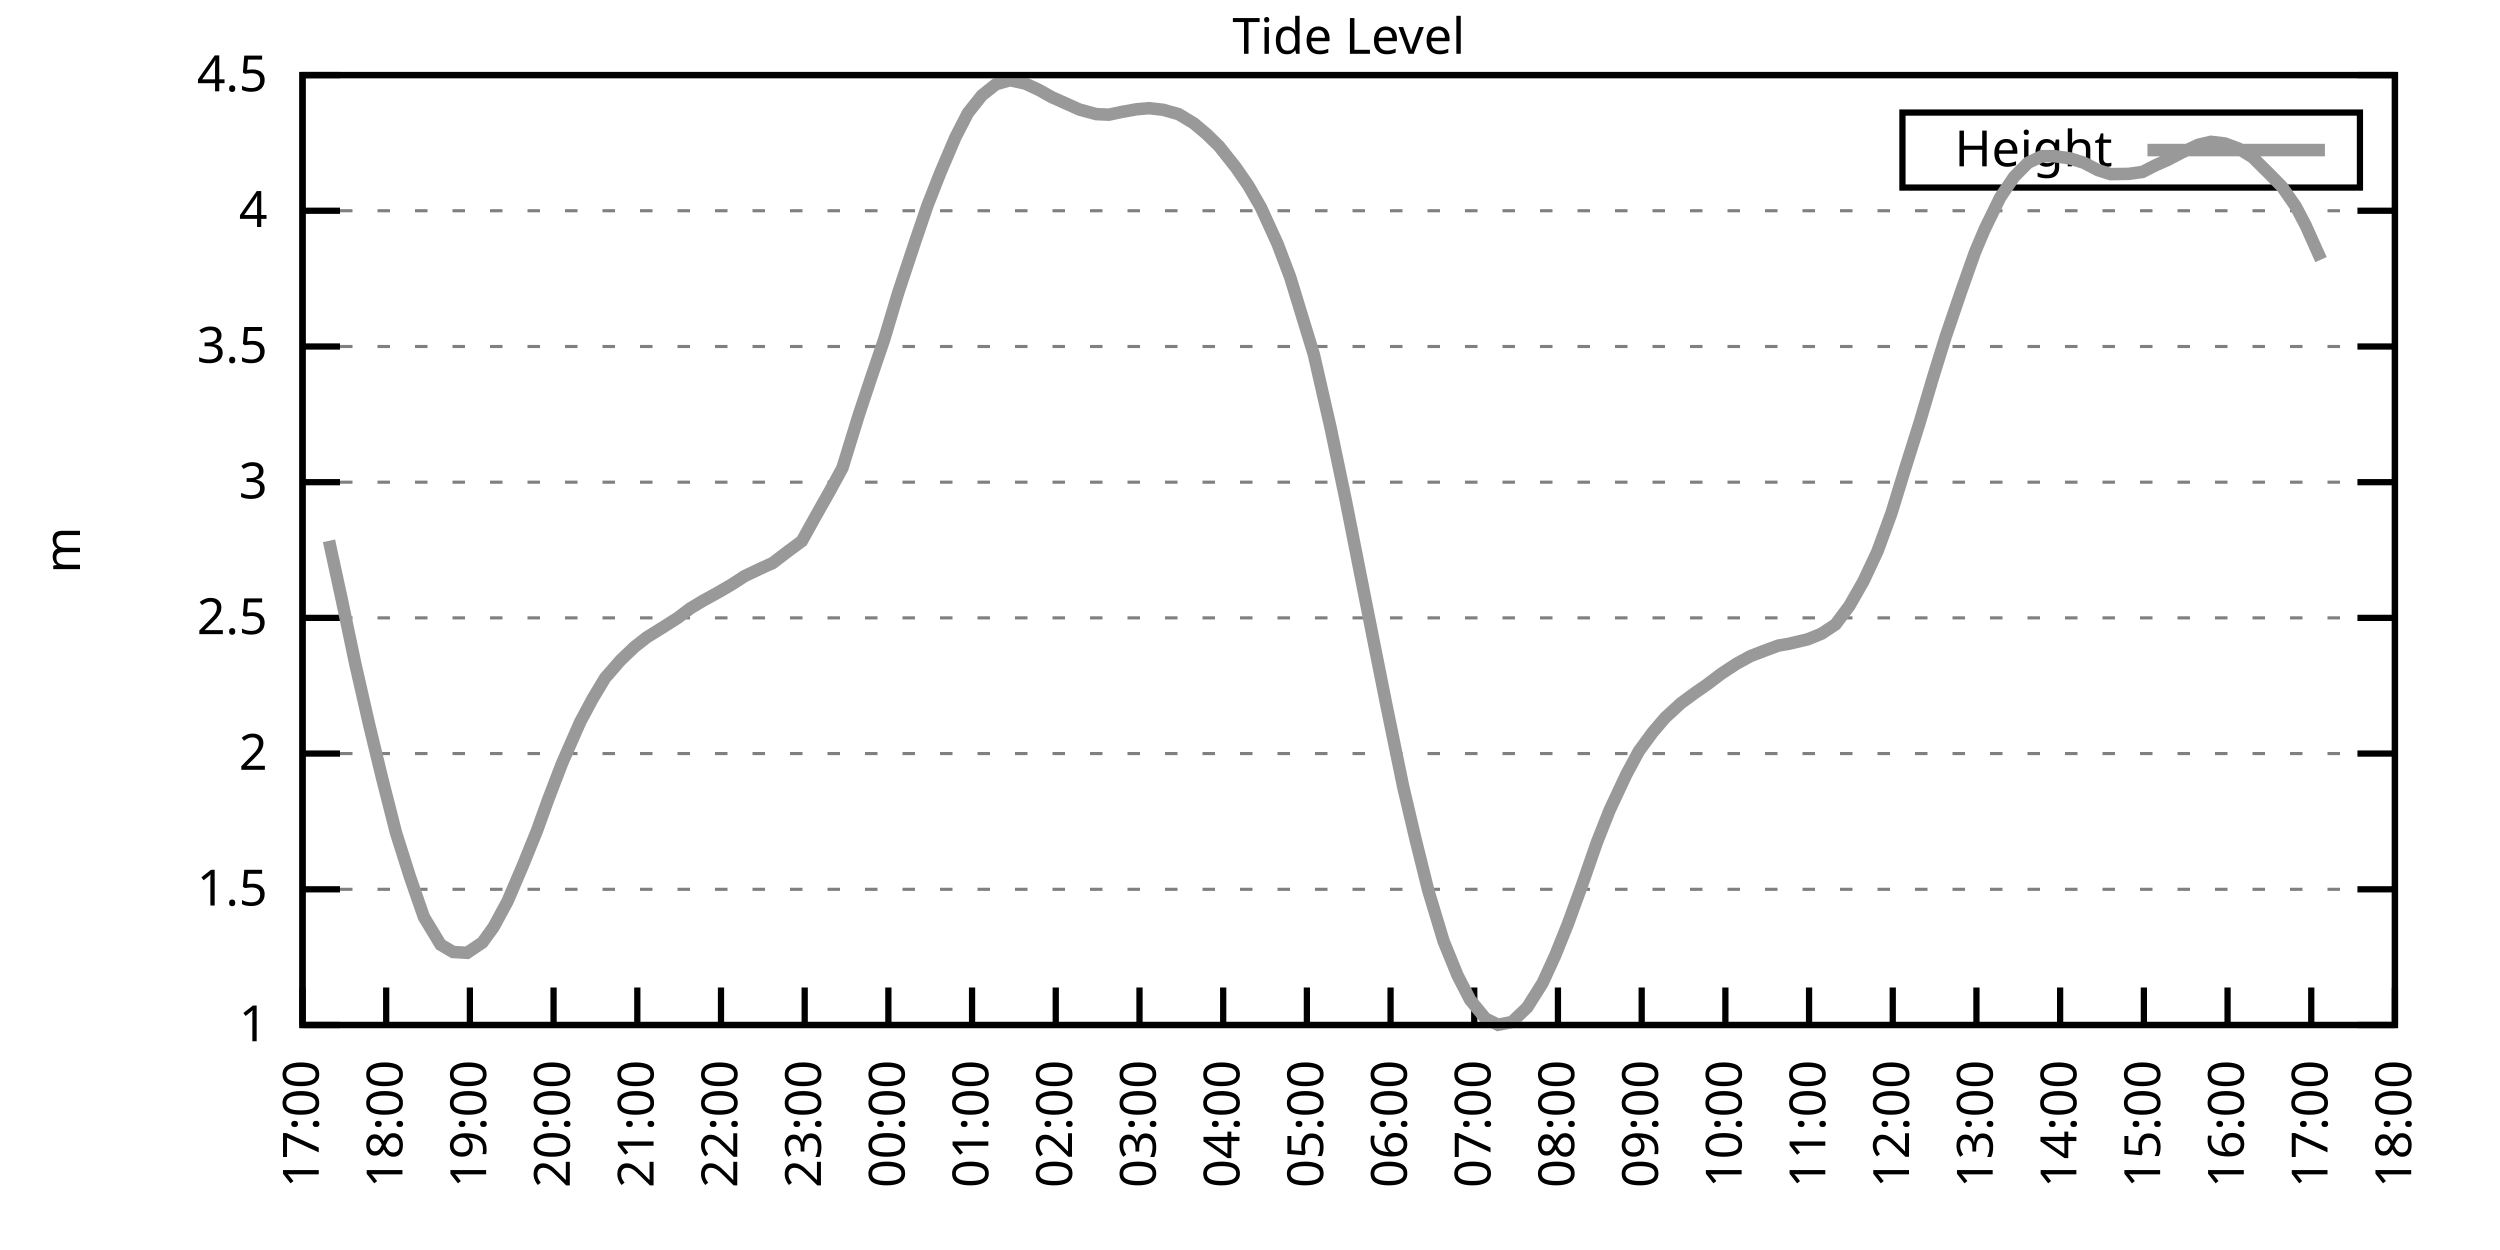
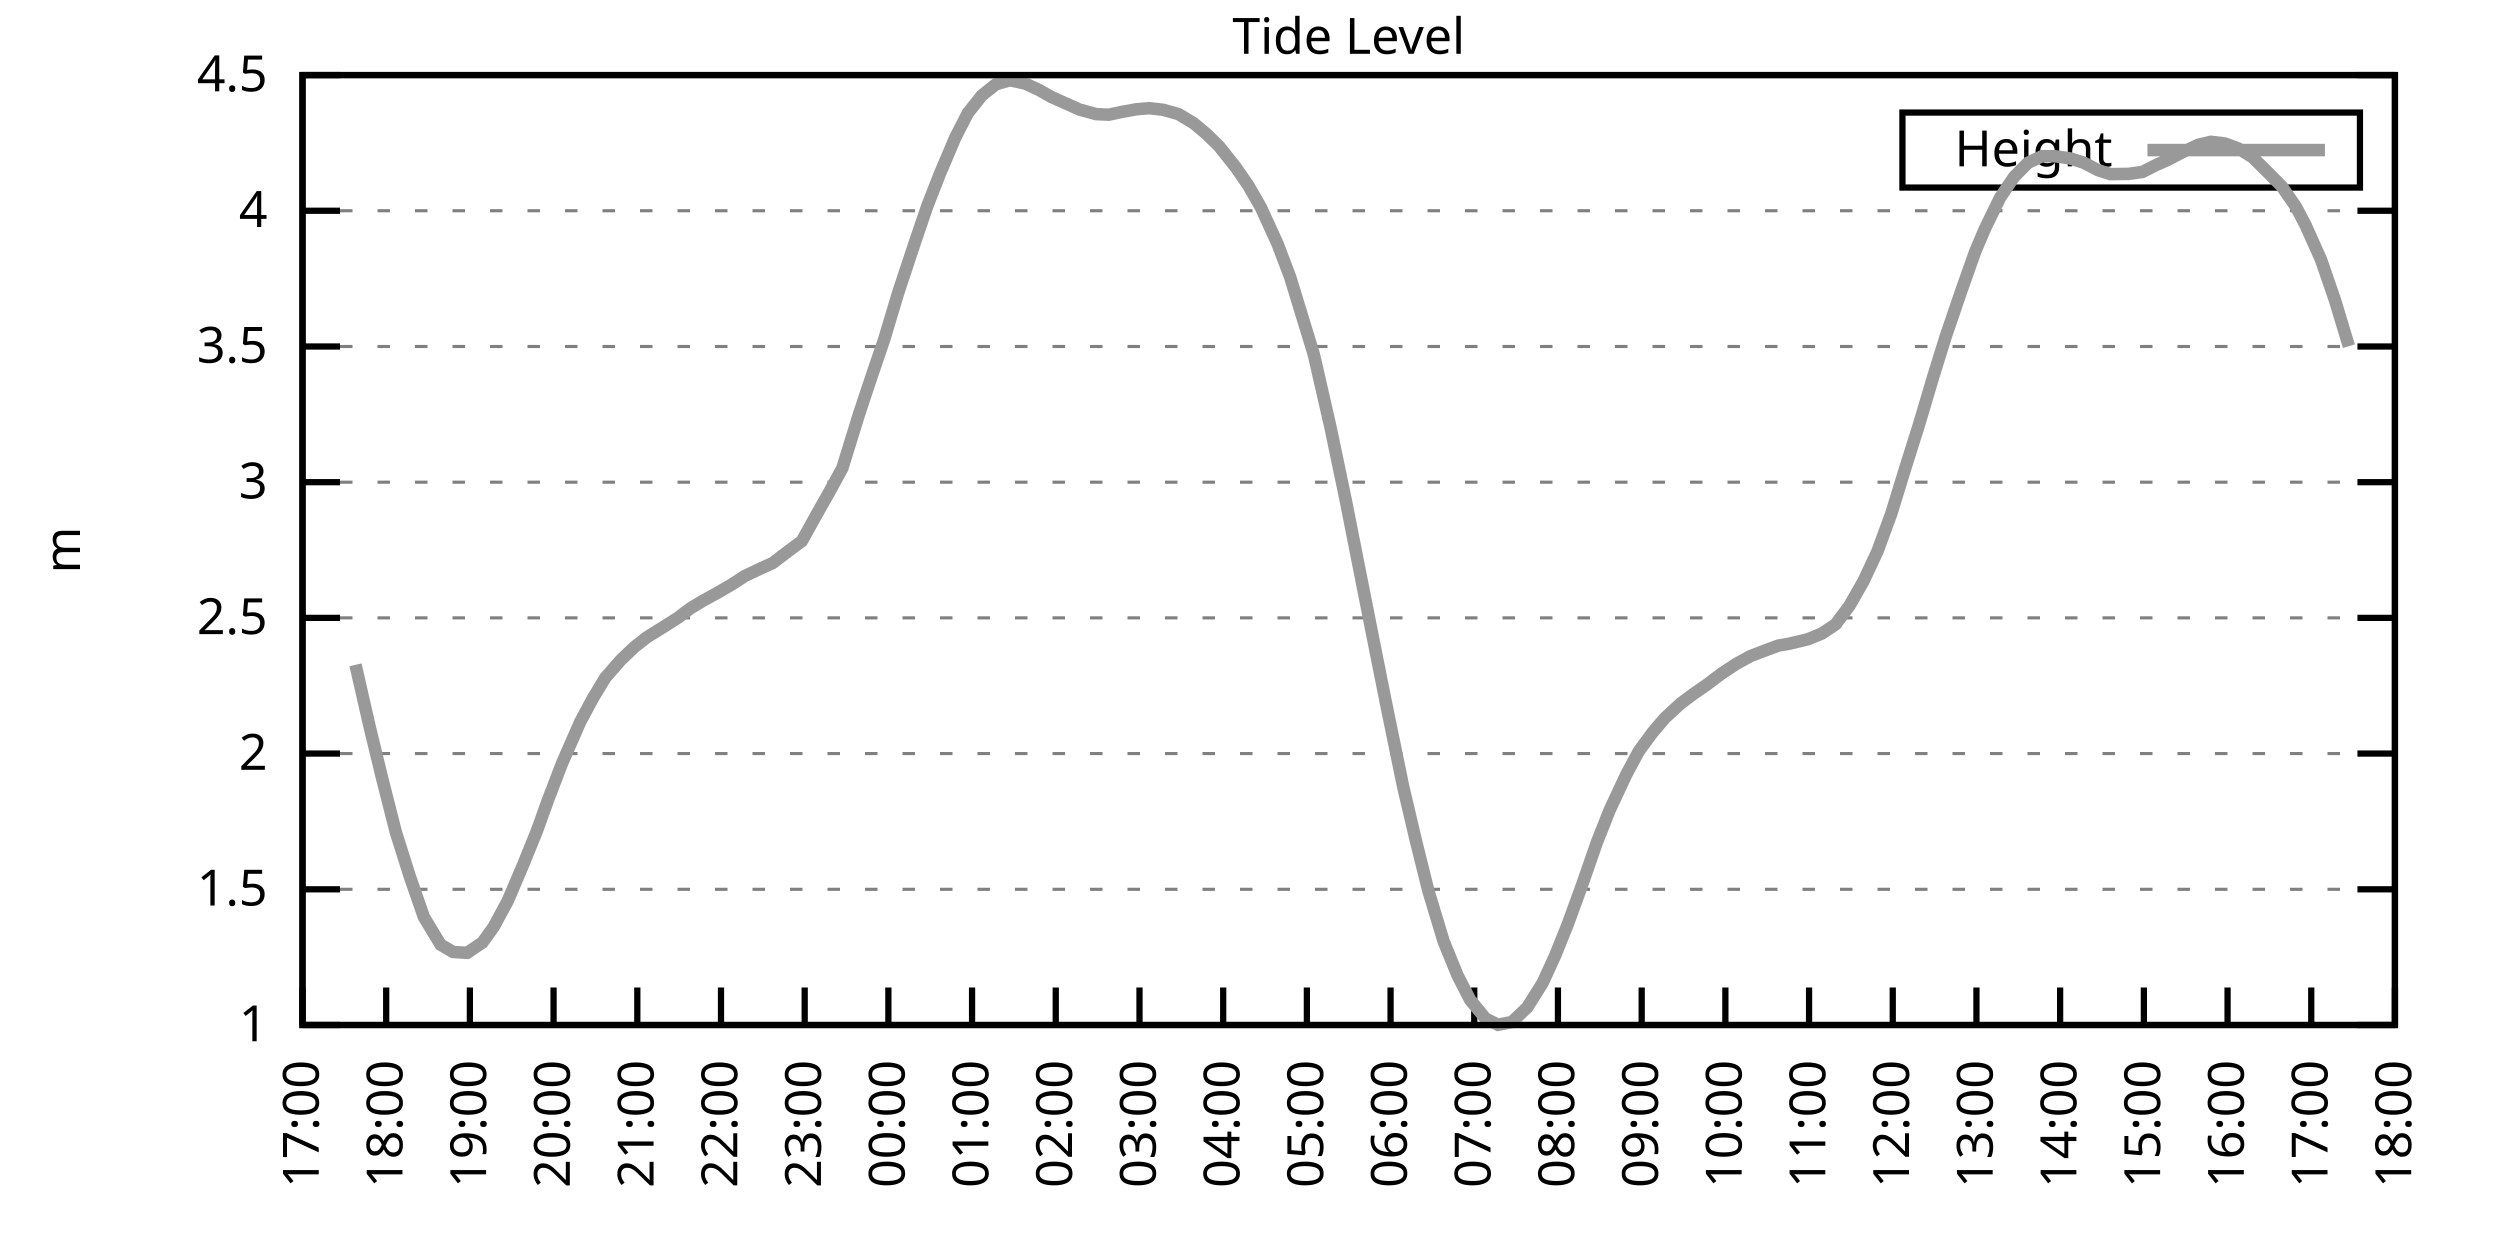
<svg xmlns="http://www.w3.org/2000/svg" xmlns:xlink="http://www.w3.org/1999/xlink" width="400" height="200" viewBox="0 0 400 200">
  <g id="gnuplot_canvas">
    <rect x="0" y="0" width="400" height="200" fill="none" />
    <defs>
      <circle id="gpDot" r="0.5" stroke-width="0.5" stroke="currentColor" />
      <path id="gpPt0" stroke-width="0.333" stroke="currentColor" d="M-1,0 h2 M0,-1 v2" />
      <path id="gpPt1" stroke-width="0.333" stroke="currentColor" d="M-1,-1 L1,1 M1,-1 L-1,1" />
      <path id="gpPt2" stroke-width="0.333" stroke="currentColor" d="M-1,0 L1,0 M0,-1 L0,1 M-1,-1 L1,1 M-1,1 L1,-1" />
      <rect id="gpPt3" stroke-width="0.333" stroke="currentColor" x="-1" y="-1" width="2" height="2" />
      <rect id="gpPt4" stroke-width="0.333" stroke="currentColor" fill="currentColor" x="-1" y="-1" width="2" height="2" />
      <circle id="gpPt5" stroke-width="0.333" stroke="currentColor" cx="0" cy="0" r="1" />
      <use xlink:href="#gpPt5" id="gpPt6" fill="currentColor" stroke="none" />
      <path id="gpPt7" stroke-width="0.333" stroke="currentColor" d="M0,-1.33 L-1.33,0.67 L1.33,0.67 z" />
      <use xlink:href="#gpPt7" id="gpPt8" fill="currentColor" stroke="none" />
      <use xlink:href="#gpPt7" id="gpPt9" stroke="currentColor" transform="rotate(180)" />
      <use xlink:href="#gpPt9" id="gpPt10" fill="currentColor" stroke="none" />
      <use xlink:href="#gpPt3" id="gpPt11" stroke="currentColor" transform="rotate(45)" />
      <use xlink:href="#gpPt11" id="gpPt12" fill="currentColor" stroke="none" />
      <path id="gpPt13" stroke-width="0.333" stroke="currentColor" d="M0,1.330 L1.265,0.411 L0.782,-1.067 L-0.782,-1.076 L-1.265,0.411 z" />
      <use xlink:href="#gpPt13" id="gpPt14" fill="currentColor" stroke="none" />
      <filter id="textbox" filterUnits="objectBoundingBox" x="0" y="0" height="1" width="1">
        <feFlood flood-color="white" flood-opacity="1" result="bgnd" />
        <feComposite in="SourceGraphic" in2="bgnd" operator="atop" />
      </filter>
      <filter id="greybox" filterUnits="objectBoundingBox" x="0" y="0" height="1" width="1">
        <feFlood flood-color="lightgrey" flood-opacity="1" result="grey" />
        <feComposite in="SourceGraphic" in2="grey" operator="atop" />
      </filter>
    </defs>
    <g fill="none" color="white" stroke="currentColor" stroke-width="1.00" stroke-linecap="butt" stroke-linejoin="miter">
</g>
    <g fill="none" color="black" stroke="currentColor" stroke-width="1.00" stroke-linecap="butt" stroke-linejoin="miter">
      <g stroke="none" shape-rendering="crispEdges">
        <polygon fill="rgb(255, 255, 255)" points="48.40,164.00 383.18,164.00 383.18,12.02 48.40,12.02 " />
      </g>
    </g>
    <g fill="none" color="black" stroke="currentColor" stroke-width="1.00" stroke-linecap="butt" stroke-linejoin="miter">
</g>
    <g fill="none" color="black" stroke="black" stroke-width="0.50" stroke-linecap="butt" stroke-linejoin="miter">
</g>
    <g fill="none" color="gray" stroke="currentColor" stroke-width="0.50" stroke-linecap="butt" stroke-linejoin="miter">
      <path stroke="gray" stroke-dasharray="2,4" class="gridline" d="M48.40,164.00 L383.19,164.00  " />
    </g>
    <g fill="none" color="gray" stroke="gray" stroke-width="1.00" stroke-linecap="butt" stroke-linejoin="miter">
</g>
    <g fill="none" color="black" stroke="currentColor" stroke-width="1.00" stroke-linecap="butt" stroke-linejoin="miter">
      <path stroke="black" d="M48.40,164.00 L54.40,164.00 M383.19,164.00 L377.19,164.00  " />
      <g transform="translate(42.80,166.60)" stroke="none" fill="black" font-family="Sans" font-size="8.00" text-anchor="end">
        <text>
          <tspan font-family="Sans"> 1</tspan>
        </text>
      </g>
    </g>
    <g fill="none" color="black" stroke="currentColor" stroke-width="1.00" stroke-linecap="butt" stroke-linejoin="miter">
</g>
    <g fill="none" color="black" stroke="black" stroke-width="0.50" stroke-linecap="butt" stroke-linejoin="miter">
</g>
    <g fill="none" color="gray" stroke="currentColor" stroke-width="0.50" stroke-linecap="butt" stroke-linejoin="miter">
      <path stroke="gray" stroke-dasharray="2,4" class="gridline" d="M48.40,142.29 L383.19,142.29  " />
    </g>
    <g fill="none" color="gray" stroke="gray" stroke-width="1.00" stroke-linecap="butt" stroke-linejoin="miter">
</g>
    <g fill="none" color="black" stroke="currentColor" stroke-width="1.00" stroke-linecap="butt" stroke-linejoin="miter">
      <path stroke="black" d="M48.40,142.29 L54.40,142.29 M383.19,142.29 L377.19,142.29  " />
      <g transform="translate(42.80,144.89)" stroke="none" fill="black" font-family="Sans" font-size="8.00" text-anchor="end">
        <text>
          <tspan font-family="Sans"> 1.5</tspan>
        </text>
      </g>
    </g>
    <g fill="none" color="black" stroke="currentColor" stroke-width="1.00" stroke-linecap="butt" stroke-linejoin="miter">
</g>
    <g fill="none" color="black" stroke="black" stroke-width="0.50" stroke-linecap="butt" stroke-linejoin="miter">
</g>
    <g fill="none" color="gray" stroke="currentColor" stroke-width="0.50" stroke-linecap="butt" stroke-linejoin="miter">
      <path stroke="gray" stroke-dasharray="2,4" class="gridline" d="M48.40,120.57 L383.19,120.57  " />
    </g>
    <g fill="none" color="gray" stroke="gray" stroke-width="1.00" stroke-linecap="butt" stroke-linejoin="miter">
</g>
    <g fill="none" color="black" stroke="currentColor" stroke-width="1.00" stroke-linecap="butt" stroke-linejoin="miter">
      <path stroke="black" d="M48.40,120.57 L54.40,120.57 M383.19,120.57 L377.19,120.57  " />
      <g transform="translate(42.80,123.17)" stroke="none" fill="black" font-family="Sans" font-size="8.00" text-anchor="end">
        <text>
          <tspan font-family="Sans"> 2</tspan>
        </text>
      </g>
    </g>
    <g fill="none" color="black" stroke="currentColor" stroke-width="1.00" stroke-linecap="butt" stroke-linejoin="miter">
</g>
    <g fill="none" color="black" stroke="black" stroke-width="0.50" stroke-linecap="butt" stroke-linejoin="miter">
</g>
    <g fill="none" color="gray" stroke="currentColor" stroke-width="0.50" stroke-linecap="butt" stroke-linejoin="miter">
      <path stroke="gray" stroke-dasharray="2,4" class="gridline" d="M48.40,98.86 L383.19,98.86  " />
    </g>
    <g fill="none" color="gray" stroke="gray" stroke-width="1.00" stroke-linecap="butt" stroke-linejoin="miter">
</g>
    <g fill="none" color="black" stroke="currentColor" stroke-width="1.00" stroke-linecap="butt" stroke-linejoin="miter">
      <path stroke="black" d="M48.40,98.86 L54.40,98.86 M383.19,98.86 L377.19,98.86  " />
      <g transform="translate(42.80,101.46)" stroke="none" fill="black" font-family="Sans" font-size="8.00" text-anchor="end">
        <text>
          <tspan font-family="Sans"> 2.5</tspan>
        </text>
      </g>
    </g>
    <g fill="none" color="black" stroke="currentColor" stroke-width="1.00" stroke-linecap="butt" stroke-linejoin="miter">
</g>
    <g fill="none" color="black" stroke="black" stroke-width="0.50" stroke-linecap="butt" stroke-linejoin="miter">
</g>
    <g fill="none" color="gray" stroke="currentColor" stroke-width="0.50" stroke-linecap="butt" stroke-linejoin="miter">
      <path stroke="gray" stroke-dasharray="2,4" class="gridline" d="M48.40,77.15 L383.19,77.15  " />
    </g>
    <g fill="none" color="gray" stroke="gray" stroke-width="1.00" stroke-linecap="butt" stroke-linejoin="miter">
</g>
    <g fill="none" color="black" stroke="currentColor" stroke-width="1.00" stroke-linecap="butt" stroke-linejoin="miter">
      <path stroke="black" d="M48.40,77.15 L54.40,77.15 M383.19,77.15 L377.19,77.15  " />
      <g transform="translate(42.80,79.75)" stroke="none" fill="black" font-family="Sans" font-size="8.00" text-anchor="end">
        <text>
          <tspan font-family="Sans"> 3</tspan>
        </text>
      </g>
    </g>
    <g fill="none" color="black" stroke="currentColor" stroke-width="1.00" stroke-linecap="butt" stroke-linejoin="miter">
</g>
    <g fill="none" color="black" stroke="black" stroke-width="0.50" stroke-linecap="butt" stroke-linejoin="miter">
</g>
    <g fill="none" color="gray" stroke="currentColor" stroke-width="0.50" stroke-linecap="butt" stroke-linejoin="miter">
      <path stroke="gray" stroke-dasharray="2,4" class="gridline" d="M48.40,55.44 L383.19,55.44  " />
    </g>
    <g fill="none" color="gray" stroke="gray" stroke-width="1.00" stroke-linecap="butt" stroke-linejoin="miter">
</g>
    <g fill="none" color="black" stroke="currentColor" stroke-width="1.00" stroke-linecap="butt" stroke-linejoin="miter">
      <path stroke="black" d="M48.40,55.44 L54.40,55.44 M383.19,55.44 L377.19,55.44  " />
      <g transform="translate(42.80,58.04)" stroke="none" fill="black" font-family="Sans" font-size="8.00" text-anchor="end">
        <text>
          <tspan font-family="Sans"> 3.5</tspan>
        </text>
      </g>
    </g>
    <g fill="none" color="black" stroke="currentColor" stroke-width="1.00" stroke-linecap="butt" stroke-linejoin="miter">
</g>
    <g fill="none" color="black" stroke="black" stroke-width="0.50" stroke-linecap="butt" stroke-linejoin="miter">
</g>
    <g fill="none" color="gray" stroke="currentColor" stroke-width="0.50" stroke-linecap="butt" stroke-linejoin="miter">
      <path stroke="gray" stroke-dasharray="2,4" class="gridline" d="M48.40,33.72 L383.19,33.72  " />
    </g>
    <g fill="none" color="gray" stroke="gray" stroke-width="1.00" stroke-linecap="butt" stroke-linejoin="miter">
</g>
    <g fill="none" color="black" stroke="currentColor" stroke-width="1.00" stroke-linecap="butt" stroke-linejoin="miter">
      <path stroke="black" d="M48.40,33.72 L54.40,33.72 M383.19,33.72 L377.19,33.72  " />
      <g transform="translate(42.80,36.32)" stroke="none" fill="black" font-family="Sans" font-size="8.00" text-anchor="end">
        <text>
          <tspan font-family="Sans"> 4</tspan>
        </text>
      </g>
    </g>
    <g fill="none" color="black" stroke="currentColor" stroke-width="1.00" stroke-linecap="butt" stroke-linejoin="miter">
</g>
    <g fill="none" color="black" stroke="black" stroke-width="0.50" stroke-linecap="butt" stroke-linejoin="miter">
</g>
    <g fill="none" color="gray" stroke="currentColor" stroke-width="0.50" stroke-linecap="butt" stroke-linejoin="miter">
      <path stroke="gray" stroke-dasharray="2,4" class="gridline" d="M48.40,12.01 L383.19,12.01  " />
    </g>
    <g fill="none" color="gray" stroke="gray" stroke-width="1.00" stroke-linecap="butt" stroke-linejoin="miter">
</g>
    <g fill="none" color="black" stroke="currentColor" stroke-width="1.00" stroke-linecap="butt" stroke-linejoin="miter">
      <path stroke="black" d="M48.40,12.01 L54.40,12.01 M383.19,12.01 L377.19,12.01  " />
      <g transform="translate(42.80,14.61)" stroke="none" fill="black" font-family="Sans" font-size="8.00" text-anchor="end">
        <text>
          <tspan font-family="Sans"> 4.5</tspan>
        </text>
      </g>
    </g>
    <g fill="none" color="black" stroke="currentColor" stroke-width="1.00" stroke-linecap="butt" stroke-linejoin="miter">
      <path stroke="black" d="M48.40,164.00 L48.40,158.00  " />
      <g transform="translate(51.00,169.60) rotate(270.00)" stroke="none" fill="black" font-family="Sans" font-size="8.00" text-anchor="end">
        <text>
          <tspan font-family="Sans">17:00</tspan>
        </text>
      </g>
    </g>
    <g fill="none" color="black" stroke="currentColor" stroke-width="1.00" stroke-linecap="butt" stroke-linejoin="miter">
      <path stroke="black" d="M61.79,164.00 L61.79,158.00  " />
      <g transform="translate(64.39,169.60) rotate(270.00)" stroke="none" fill="black" font-family="Sans" font-size="8.00" text-anchor="end">
        <text>
          <tspan font-family="Sans">18:00</tspan>
        </text>
      </g>
    </g>
    <g fill="none" color="black" stroke="currentColor" stroke-width="1.00" stroke-linecap="butt" stroke-linejoin="miter">
      <path stroke="black" d="M75.18,164.00 L75.18,158.00  " />
      <g transform="translate(77.78,169.60) rotate(270.00)" stroke="none" fill="black" font-family="Sans" font-size="8.00" text-anchor="end">
        <text>
          <tspan font-family="Sans">19:00</tspan>
        </text>
      </g>
    </g>
    <g fill="none" color="black" stroke="currentColor" stroke-width="1.00" stroke-linecap="butt" stroke-linejoin="miter">
      <path stroke="black" d="M88.57,164.00 L88.57,158.00  " />
      <g transform="translate(91.17,169.60) rotate(270.00)" stroke="none" fill="black" font-family="Sans" font-size="8.00" text-anchor="end">
        <text>
          <tspan font-family="Sans">20:00</tspan>
        </text>
      </g>
    </g>
    <g fill="none" color="black" stroke="currentColor" stroke-width="1.00" stroke-linecap="butt" stroke-linejoin="miter">
      <path stroke="black" d="M101.97,164.00 L101.97,158.00  " />
      <g transform="translate(104.57,169.60) rotate(270.00)" stroke="none" fill="black" font-family="Sans" font-size="8.00" text-anchor="end">
        <text>
          <tspan font-family="Sans">21:00</tspan>
        </text>
      </g>
    </g>
    <g fill="none" color="black" stroke="currentColor" stroke-width="1.00" stroke-linecap="butt" stroke-linejoin="miter">
      <path stroke="black" d="M115.36,164.00 L115.36,158.00  " />
      <g transform="translate(117.96,169.60) rotate(270.00)" stroke="none" fill="black" font-family="Sans" font-size="8.00" text-anchor="end">
        <text>
          <tspan font-family="Sans">22:00</tspan>
        </text>
      </g>
    </g>
    <g fill="none" color="black" stroke="currentColor" stroke-width="1.00" stroke-linecap="butt" stroke-linejoin="miter">
      <path stroke="black" d="M128.75,164.00 L128.75,158.00  " />
      <g transform="translate(131.35,169.60) rotate(270.00)" stroke="none" fill="black" font-family="Sans" font-size="8.00" text-anchor="end">
        <text>
          <tspan font-family="Sans">23:00</tspan>
        </text>
      </g>
    </g>
    <g fill="none" color="black" stroke="currentColor" stroke-width="1.00" stroke-linecap="butt" stroke-linejoin="miter">
      <path stroke="black" d="M142.14,164.00 L142.14,158.00  " />
      <g transform="translate(144.74,169.60) rotate(270.00)" stroke="none" fill="black" font-family="Sans" font-size="8.00" text-anchor="end">
        <text>
          <tspan font-family="Sans">00:00</tspan>
        </text>
      </g>
    </g>
    <g fill="none" color="black" stroke="currentColor" stroke-width="1.00" stroke-linecap="butt" stroke-linejoin="miter">
      <path stroke="black" d="M155.53,164.00 L155.53,158.00  " />
      <g transform="translate(158.13,169.60) rotate(270.00)" stroke="none" fill="black" font-family="Sans" font-size="8.00" text-anchor="end">
        <text>
          <tspan font-family="Sans">01:00</tspan>
        </text>
      </g>
    </g>
    <g fill="none" color="black" stroke="currentColor" stroke-width="1.00" stroke-linecap="butt" stroke-linejoin="miter">
      <path stroke="black" d="M168.92,164.00 L168.92,158.00  " />
      <g transform="translate(171.52,169.60) rotate(270.00)" stroke="none" fill="black" font-family="Sans" font-size="8.00" text-anchor="end">
        <text>
          <tspan font-family="Sans">02:00</tspan>
        </text>
      </g>
    </g>
    <g fill="none" color="black" stroke="currentColor" stroke-width="1.00" stroke-linecap="butt" stroke-linejoin="miter">
      <path stroke="black" d="M182.32,164.00 L182.32,158.00  " />
      <g transform="translate(184.92,169.60) rotate(270.00)" stroke="none" fill="black" font-family="Sans" font-size="8.00" text-anchor="end">
        <text>
          <tspan font-family="Sans">03:00</tspan>
        </text>
      </g>
    </g>
    <g fill="none" color="black" stroke="currentColor" stroke-width="1.00" stroke-linecap="butt" stroke-linejoin="miter">
      <path stroke="black" d="M195.71,164.00 L195.71,158.00  " />
      <g transform="translate(198.31,169.60) rotate(270.00)" stroke="none" fill="black" font-family="Sans" font-size="8.00" text-anchor="end">
        <text>
          <tspan font-family="Sans">04:00</tspan>
        </text>
      </g>
    </g>
    <g fill="none" color="black" stroke="currentColor" stroke-width="1.00" stroke-linecap="butt" stroke-linejoin="miter">
      <path stroke="black" d="M209.10,164.00 L209.10,158.00  " />
      <g transform="translate(211.70,169.60) rotate(270.00)" stroke="none" fill="black" font-family="Sans" font-size="8.00" text-anchor="end">
        <text>
          <tspan font-family="Sans">05:00</tspan>
        </text>
      </g>
    </g>
    <g fill="none" color="black" stroke="currentColor" stroke-width="1.00" stroke-linecap="butt" stroke-linejoin="miter">
      <path stroke="black" d="M222.49,164.00 L222.49,158.00  " />
      <g transform="translate(225.09,169.60) rotate(270.00)" stroke="none" fill="black" font-family="Sans" font-size="8.00" text-anchor="end">
        <text>
          <tspan font-family="Sans">06:00</tspan>
        </text>
      </g>
    </g>
    <g fill="none" color="black" stroke="currentColor" stroke-width="1.00" stroke-linecap="butt" stroke-linejoin="miter">
      <path stroke="black" d="M235.88,164.00 L235.88,158.00  " />
      <g transform="translate(238.48,169.60) rotate(270.00)" stroke="none" fill="black" font-family="Sans" font-size="8.00" text-anchor="end">
        <text>
          <tspan font-family="Sans">07:00</tspan>
        </text>
      </g>
    </g>
    <g fill="none" color="black" stroke="currentColor" stroke-width="1.00" stroke-linecap="butt" stroke-linejoin="miter">
      <path stroke="black" d="M249.27,164.00 L249.27,158.00  " />
      <g transform="translate(251.87,169.60) rotate(270.00)" stroke="none" fill="black" font-family="Sans" font-size="8.00" text-anchor="end">
        <text>
          <tspan font-family="Sans">08:00</tspan>
        </text>
      </g>
    </g>
    <g fill="none" color="black" stroke="currentColor" stroke-width="1.00" stroke-linecap="butt" stroke-linejoin="miter">
      <path stroke="black" d="M262.67,164.00 L262.67,158.00  " />
      <g transform="translate(265.27,169.60) rotate(270.00)" stroke="none" fill="black" font-family="Sans" font-size="8.00" text-anchor="end">
        <text>
          <tspan font-family="Sans">09:00</tspan>
        </text>
      </g>
    </g>
    <g fill="none" color="black" stroke="currentColor" stroke-width="1.00" stroke-linecap="butt" stroke-linejoin="miter">
      <path stroke="black" d="M276.06,164.00 L276.06,158.00  " />
      <g transform="translate(278.66,169.60) rotate(270.00)" stroke="none" fill="black" font-family="Sans" font-size="8.00" text-anchor="end">
        <text>
          <tspan font-family="Sans">10:00</tspan>
        </text>
      </g>
    </g>
    <g fill="none" color="black" stroke="currentColor" stroke-width="1.00" stroke-linecap="butt" stroke-linejoin="miter">
      <path stroke="black" d="M289.45,164.00 L289.45,158.00  " />
      <g transform="translate(292.05,169.60) rotate(270.00)" stroke="none" fill="black" font-family="Sans" font-size="8.00" text-anchor="end">
        <text>
          <tspan font-family="Sans">11:00</tspan>
        </text>
      </g>
    </g>
    <g fill="none" color="black" stroke="currentColor" stroke-width="1.00" stroke-linecap="butt" stroke-linejoin="miter">
      <path stroke="black" d="M302.84,164.00 L302.84,158.00  " />
      <g transform="translate(305.44,169.60) rotate(270.00)" stroke="none" fill="black" font-family="Sans" font-size="8.00" text-anchor="end">
        <text>
          <tspan font-family="Sans">12:00</tspan>
        </text>
      </g>
    </g>
    <g fill="none" color="black" stroke="currentColor" stroke-width="1.00" stroke-linecap="butt" stroke-linejoin="miter">
      <path stroke="black" d="M316.23,164.00 L316.23,158.00  " />
      <g transform="translate(318.83,169.60) rotate(270.00)" stroke="none" fill="black" font-family="Sans" font-size="8.00" text-anchor="end">
        <text>
          <tspan font-family="Sans">13:00</tspan>
        </text>
      </g>
    </g>
    <g fill="none" color="black" stroke="currentColor" stroke-width="1.00" stroke-linecap="butt" stroke-linejoin="miter">
      <path stroke="black" d="M329.62,164.00 L329.62,158.00  " />
      <g transform="translate(332.22,169.60) rotate(270.00)" stroke="none" fill="black" font-family="Sans" font-size="8.00" text-anchor="end">
        <text>
          <tspan font-family="Sans">14:00</tspan>
        </text>
      </g>
    </g>
    <g fill="none" color="black" stroke="currentColor" stroke-width="1.00" stroke-linecap="butt" stroke-linejoin="miter">
      <path stroke="black" d="M343.02,164.00 L343.02,158.00  " />
      <g transform="translate(345.62,169.60) rotate(270.00)" stroke="none" fill="black" font-family="Sans" font-size="8.00" text-anchor="end">
        <text>
          <tspan font-family="Sans">15:00</tspan>
        </text>
      </g>
    </g>
    <g fill="none" color="black" stroke="currentColor" stroke-width="1.00" stroke-linecap="butt" stroke-linejoin="miter">
      <path stroke="black" d="M356.41,164.00 L356.41,158.00  " />
      <g transform="translate(359.01,169.60) rotate(270.00)" stroke="none" fill="black" font-family="Sans" font-size="8.00" text-anchor="end">
        <text>
          <tspan font-family="Sans">16:00</tspan>
        </text>
      </g>
    </g>
    <g fill="none" color="black" stroke="currentColor" stroke-width="1.00" stroke-linecap="butt" stroke-linejoin="miter">
      <path stroke="black" d="M369.80,164.00 L369.80,158.00  " />
      <g transform="translate(372.40,169.60) rotate(270.00)" stroke="none" fill="black" font-family="Sans" font-size="8.00" text-anchor="end">
        <text>
          <tspan font-family="Sans">17:00</tspan>
        </text>
      </g>
    </g>
    <g fill="none" color="black" stroke="currentColor" stroke-width="1.00" stroke-linecap="butt" stroke-linejoin="miter">
      <path stroke="black" d="M383.19,164.00 L383.19,158.00  " />
      <g transform="translate(385.79,169.60) rotate(270.00)" stroke="none" fill="black" font-family="Sans" font-size="8.00" text-anchor="end">
        <text>
          <tspan font-family="Sans">18:00</tspan>
        </text>
      </g>
    </g>
    <g fill="none" color="black" stroke="currentColor" stroke-width="1.00" stroke-linecap="butt" stroke-linejoin="miter">
</g>
    <g fill="none" color="black" stroke="currentColor" stroke-width="1.00" stroke-linecap="butt" stroke-linejoin="miter">
      <path stroke="black" d="M48.40,12.01 L48.40,164.00 L383.19,164.00 L383.19,12.01 L48.40,12.01 Z  " />
    </g>
    <g fill="none" color="black" stroke="currentColor" stroke-width="1.00" stroke-linecap="butt" stroke-linejoin="miter">
</g>
    <g fill="none" color="black" stroke="currentColor" stroke-width="1.00" stroke-linecap="butt" stroke-linejoin="miter">
      <path stroke="black" d="M304.39,30.01 L304.39,18.01 L377.59,18.01 L377.59,30.01 L304.39,30.01 Z  " />
    </g>
    <g id="Tide_level_plot_1">
      <g fill="none" color="white" stroke="black" stroke-width="2.00" stroke-linecap="butt" stroke-linejoin="miter">
</g>
      <g fill="none" color="black" stroke="currentColor" stroke-width="2.00" stroke-linecap="butt" stroke-linejoin="miter">
        <g transform="translate(337.99,26.61)" stroke="none" fill="black" font-family="Sans" font-size="8.00" text-anchor="end">
          <text>
            <tspan font-family="Sans">Height</tspan>
          </text>
        </g>
      </g>
      <g fill="none" color="black" stroke="currentColor" stroke-width="2.00" stroke-linecap="butt" stroke-linejoin="miter">
-         <path stroke="rgb(153, 153, 153)" d="M343.59,24.01 L371.99,24.01 M52.64,86.53 L54.65,95.78 L56.88,106.37 L59.11,116.14 L61.12,124.44 L63.35,133.21   L65.59,140.29 L67.82,146.72 L70.50,151.15 L72.50,152.32 L74.74,152.45 L77.19,150.80 L78.98,148.32 L81.21,144.20   L83.66,138.47 L85.90,132.95 L87.68,128.00 L89.91,122.18 L92.82,115.54 L94.82,111.80 L96.83,108.46 L99.29,105.64   L101.52,103.51 L103.53,101.94 L105.76,100.56 L108.44,98.86 L110.45,97.34 L112.46,96.13 L114.91,94.78 L117.14,93.48   L119.15,92.17 L121.61,91.00 L123.62,90.09 L126.07,88.22 L128.30,86.57 L130.54,82.53 L132.77,78.58 L134.78,74.89   L137.45,66.25 L139.46,60.21 L141.47,54.31 L143.70,46.88 L146.38,38.80 L148.39,32.90 L150.40,27.77 L152.85,22.00   L154.86,18.09 L157.10,15.27 L159.33,13.49 L161.56,12.84 L164.01,13.36 L166.25,14.40 L168.25,15.53 L172.72,17.53   L175.40,18.26 L177.41,18.35 L179.41,17.92 L181.87,17.48 L183.88,17.31 L186.11,17.57 L188.57,18.26 L191.02,19.74   L193.03,21.43 L195.04,23.39 L197.72,26.77 L199.73,29.68 L201.73,33.16 L204.41,39.02 L206.42,44.32 L210.22,56.74   L212.89,68.42 L215.35,80.19 L217.58,91.48 L219.81,102.73 L221.82,112.80 L224.50,125.83 L226.51,134.38 L228.52,142.46   L230.97,150.58 L233.20,156.05 L235.21,159.96 L237.67,162.96 L239.68,163.96 L241.91,163.52 L244.36,161.18 L246.82,157.27   L248.83,152.88 L250.84,147.89 L253.07,141.77 L255.52,134.73 L257.53,129.65 L260.21,123.92 L262.22,120.18 L264.45,117.14   L266.46,114.80 L268.92,112.54 L271.15,110.89 L273.16,109.50 L275.39,107.81 L277.84,106.20 L280.07,104.98 L282.31,104.12   L284.54,103.29 L286.10,103.03 L289.23,102.29 L291.46,101.38 L293.69,99.90 L295.92,96.91 L298.15,93.00 L300.39,88.22   L302.62,82.14 L304.85,74.89 L307.08,67.81 L309.31,60.30 L311.32,53.83 L313.78,46.62 L316.01,40.32 L317.57,36.63   L320.03,31.59 L322.26,28.29 L324.49,26.04 L326.72,24.99 L328.73,24.99 L331.19,25.34 L333.42,26.04 L335.65,27.21   L337.66,27.86 L340.56,27.82 L342.79,27.51 L345.02,26.38 L346.81,25.60 L349.04,24.43 L351.72,23.17 L353.73,22.69   L355.96,22.95 L358.19,23.78 L360.42,25.17 L362.88,27.60 L365.11,29.86 L367.34,33.07 L368.91,36.07 L371.36,41.54    " />
+         <path stroke="rgb(153, 153, 153)" d="M343.59,24.01 L371.99,24.01 M56.88,106.37 L59.11,116.14 L61.12,124.44 L63.35,133.21 L65.59,140.29 L67.82,146.72   L70.50,151.15 L72.50,152.32 L74.74,152.45 L77.19,150.80 L78.98,148.32 L81.21,144.20 L83.66,138.47 L85.90,132.95   L87.68,128.00 L89.91,122.18 L92.82,115.54 L94.82,111.80 L96.83,108.46 L99.29,105.64 L101.52,103.51 L103.53,101.94   L105.76,100.56 L108.44,98.86 L110.45,97.34 L112.46,96.13 L114.91,94.78 L117.14,93.48 L119.15,92.17 L121.61,91.00   L123.62,90.09 L126.07,88.22 L128.30,86.57 L130.54,82.53 L132.77,78.58 L134.78,74.89 L137.45,66.25 L139.46,60.21   L141.47,54.31 L143.70,46.88 L146.38,38.80 L148.39,32.90 L150.40,27.77 L152.85,22.00 L154.86,18.09 L157.10,15.27   L159.33,13.49 L161.56,12.84 L164.01,13.36 L166.25,14.40 L168.25,15.53 L172.72,17.53 L175.40,18.26 L177.41,18.35   L179.41,17.92 L181.87,17.48 L183.88,17.31 L186.11,17.57 L188.57,18.26 L191.02,19.74 L193.03,21.43 L195.04,23.39   L197.72,26.77 L199.73,29.68 L201.73,33.16 L204.41,39.02 L206.42,44.32 L210.22,56.74 L212.89,68.42 L215.35,80.19   L217.58,91.48 L219.81,102.73 L221.82,112.80 L224.50,125.83 L226.51,134.38 L228.52,142.46 L230.97,150.58 L233.20,156.05   L235.21,159.96 L237.67,162.96 L239.68,163.96 L241.91,163.52 L244.36,161.18 L246.82,157.27 L248.83,152.88 L250.84,147.89   L253.07,141.77 L255.52,134.73 L257.53,129.65 L260.21,123.92 L262.22,120.18 L264.45,117.14 L266.46,114.80 L268.92,112.54   L271.15,110.89 L273.16,109.50 L275.39,107.81 L277.84,106.20 L280.07,104.98 L282.31,104.12 L284.54,103.29 L286.10,103.03   L289.23,102.29 L291.46,101.38 L293.69,99.90 L295.92,96.91 L298.15,93.00 L300.39,88.22 L302.62,82.14 L304.85,74.89   L307.08,67.81 L309.31,60.30 L311.32,53.83 L313.78,46.62 L316.01,40.32 L317.57,36.63 L320.03,31.59 L322.26,28.29   L324.49,26.04 L326.72,24.99 L328.73,24.99 L331.19,25.34 L333.42,26.04 L335.65,27.21 L337.66,27.86 L340.56,27.82   L342.79,27.51 L345.02,26.38 L346.81,25.60 L349.04,24.43 L351.72,23.17 L353.73,22.69 L355.96,22.95 L358.19,23.78   L360.42,25.17 L362.88,27.60 L365.11,29.86 L367.34,33.07 L368.91,36.07 L371.36,41.54 L373.59,48.01 L375.82,55.39    " />
      </g>
    </g>
    <g fill="none" color="black" stroke="currentColor" stroke-width="2.00" stroke-linecap="butt" stroke-linejoin="miter">
</g>
    <g fill="none" color="black" stroke="black" stroke-width="1.00" stroke-linecap="butt" stroke-linejoin="miter">
</g>
    <g fill="none" color="black" stroke="currentColor" stroke-width="1.00" stroke-linecap="butt" stroke-linejoin="miter">
      <path stroke="black" d="M48.40,12.01 L48.40,164.00 L383.19,164.00 L383.19,12.01 L48.40,12.01 Z  " />
      <g transform="translate(12.80,88.01) rotate(270.00)" stroke="none" fill="black" font-family="Sans" font-size="8.00" text-anchor="middle">
        <text>
          <tspan font-family="Sans">m</tspan>
        </text>
      </g>
    </g>
    <g fill="none" color="black" stroke="currentColor" stroke-width="1.00" stroke-linecap="butt" stroke-linejoin="miter">
</g>
    <g fill="none" color="black" stroke="currentColor" stroke-width="1.00" stroke-linecap="butt" stroke-linejoin="miter">
      <g transform="translate(215.79,8.61)" stroke="none" fill="black" font-family="Sans" font-size="8.00" text-anchor="middle">
        <text>
          <tspan font-family="Sans">Tide Level</tspan>
        </text>
      </g>
    </g>
    <g fill="none" color="black" stroke="currentColor" stroke-width="1.00" stroke-linecap="butt" stroke-linejoin="miter">
</g>
  </g>
</svg>
